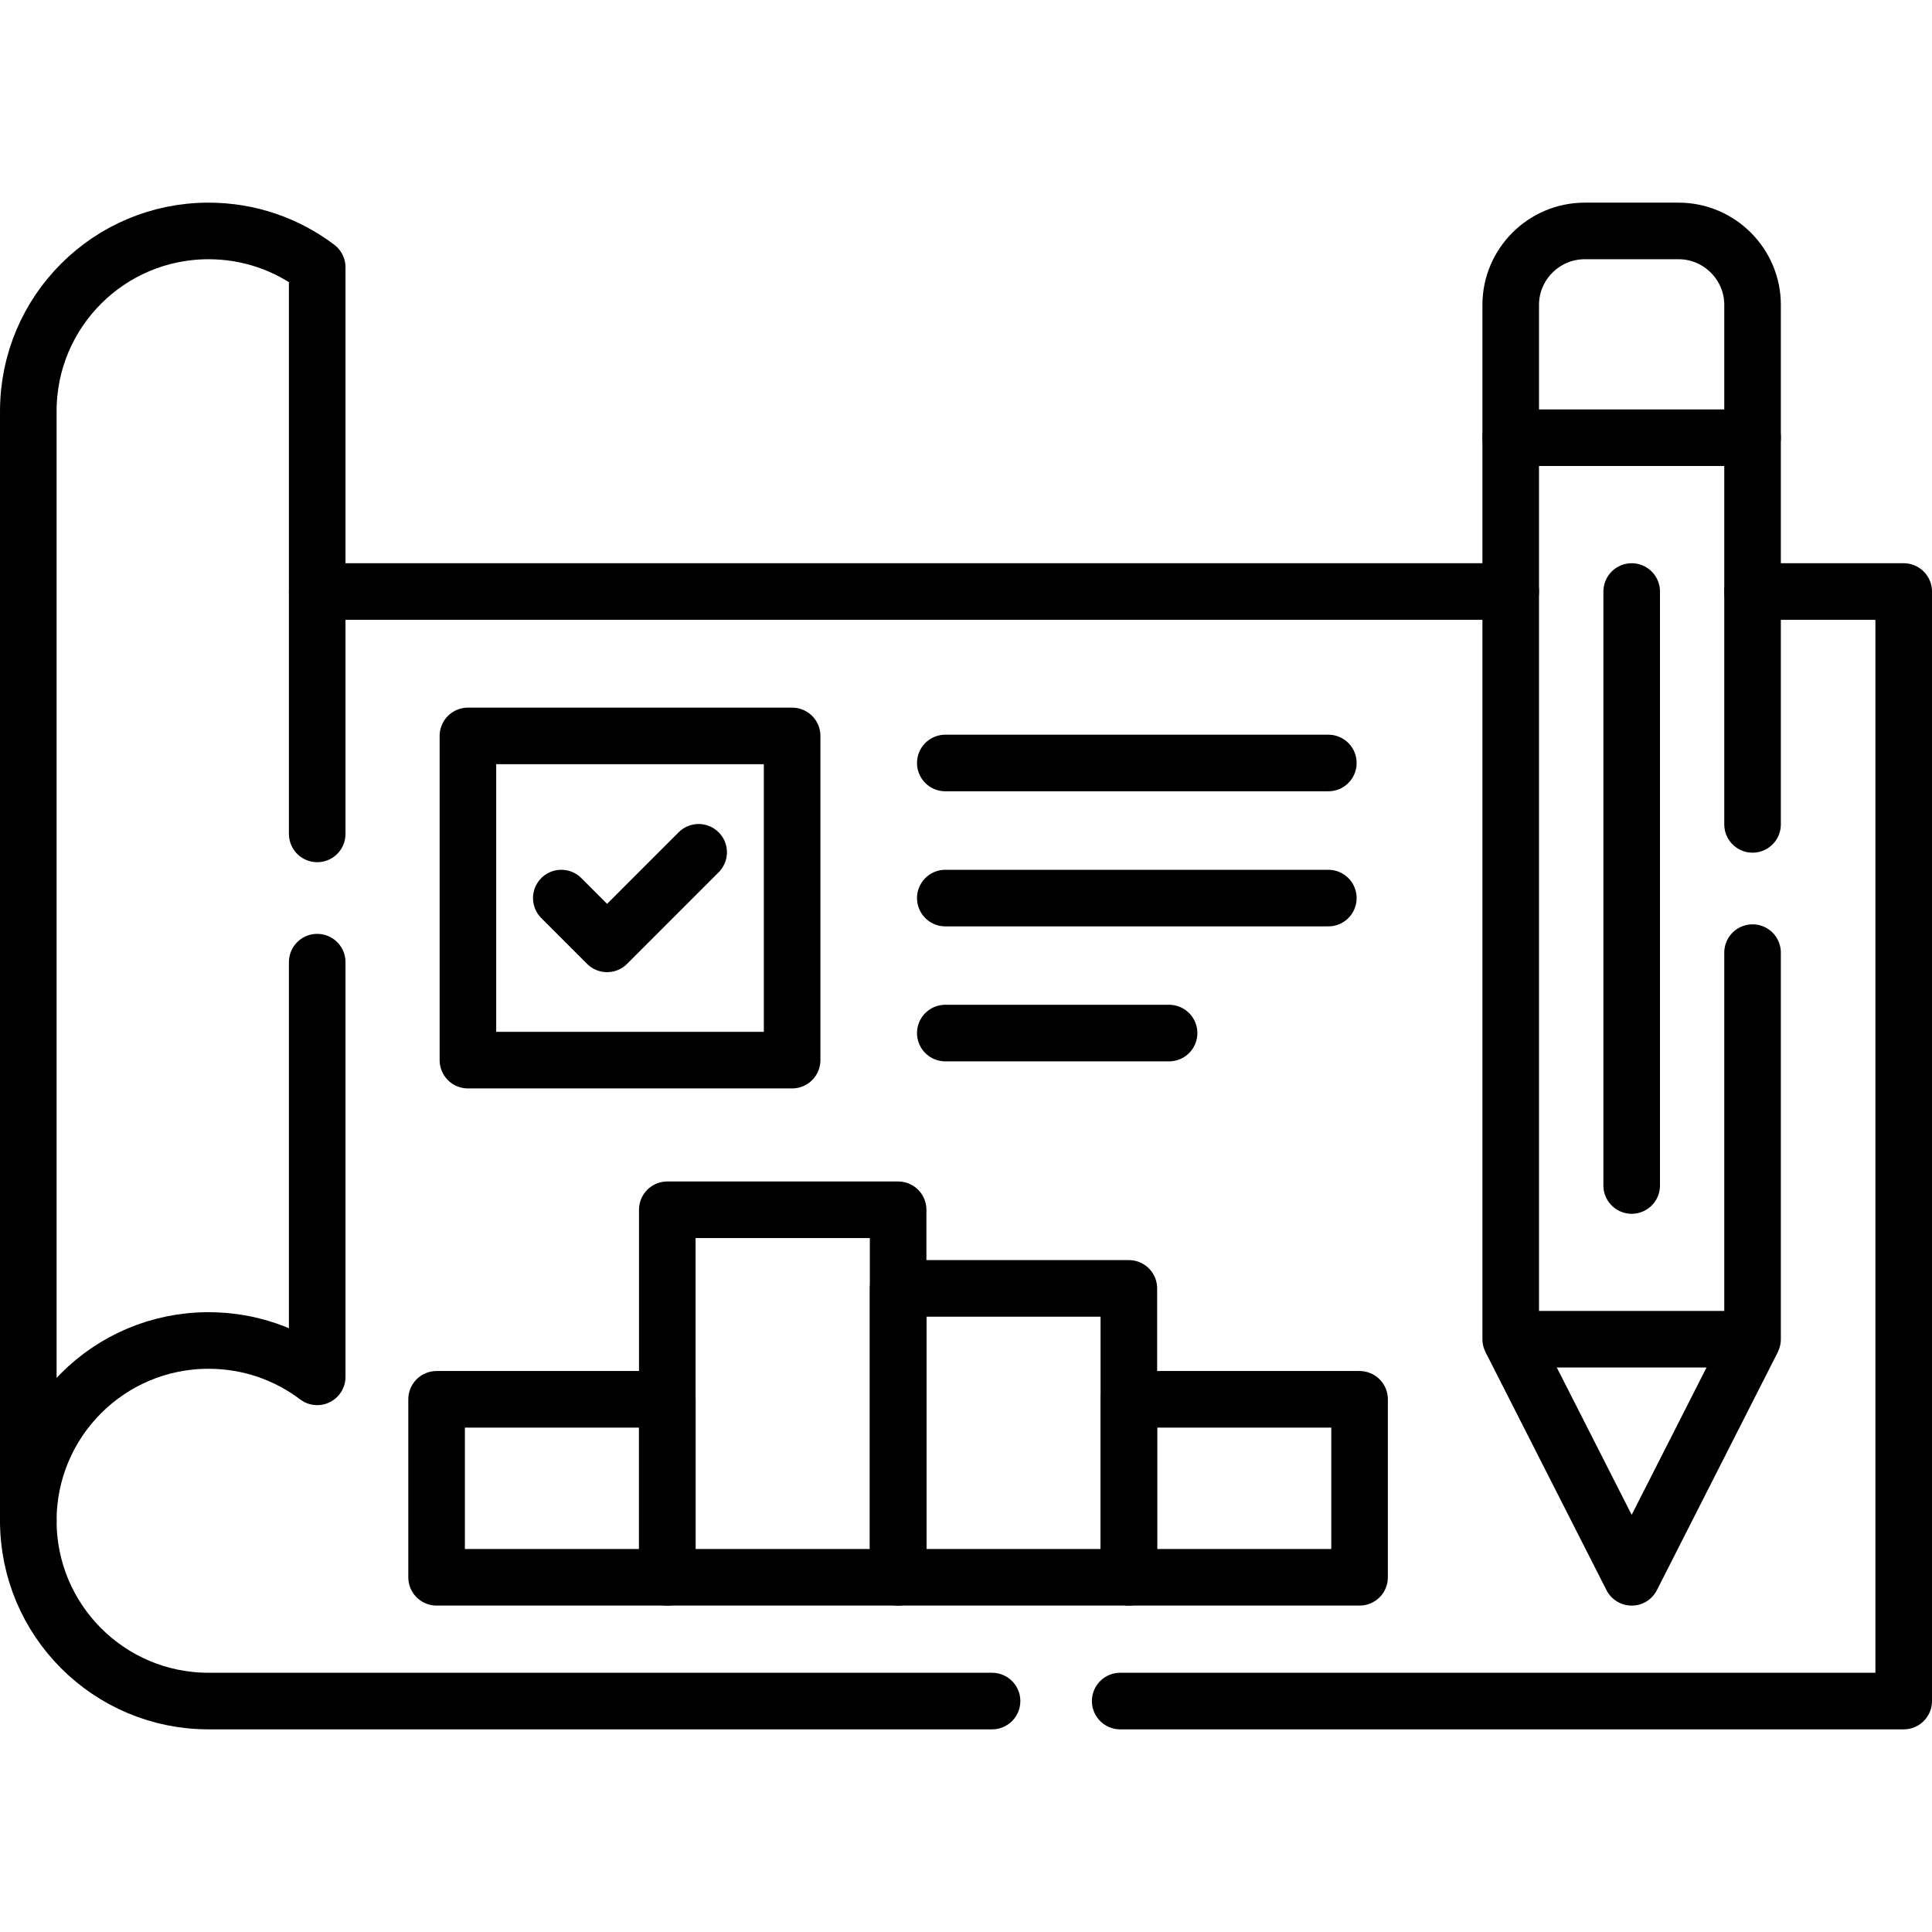
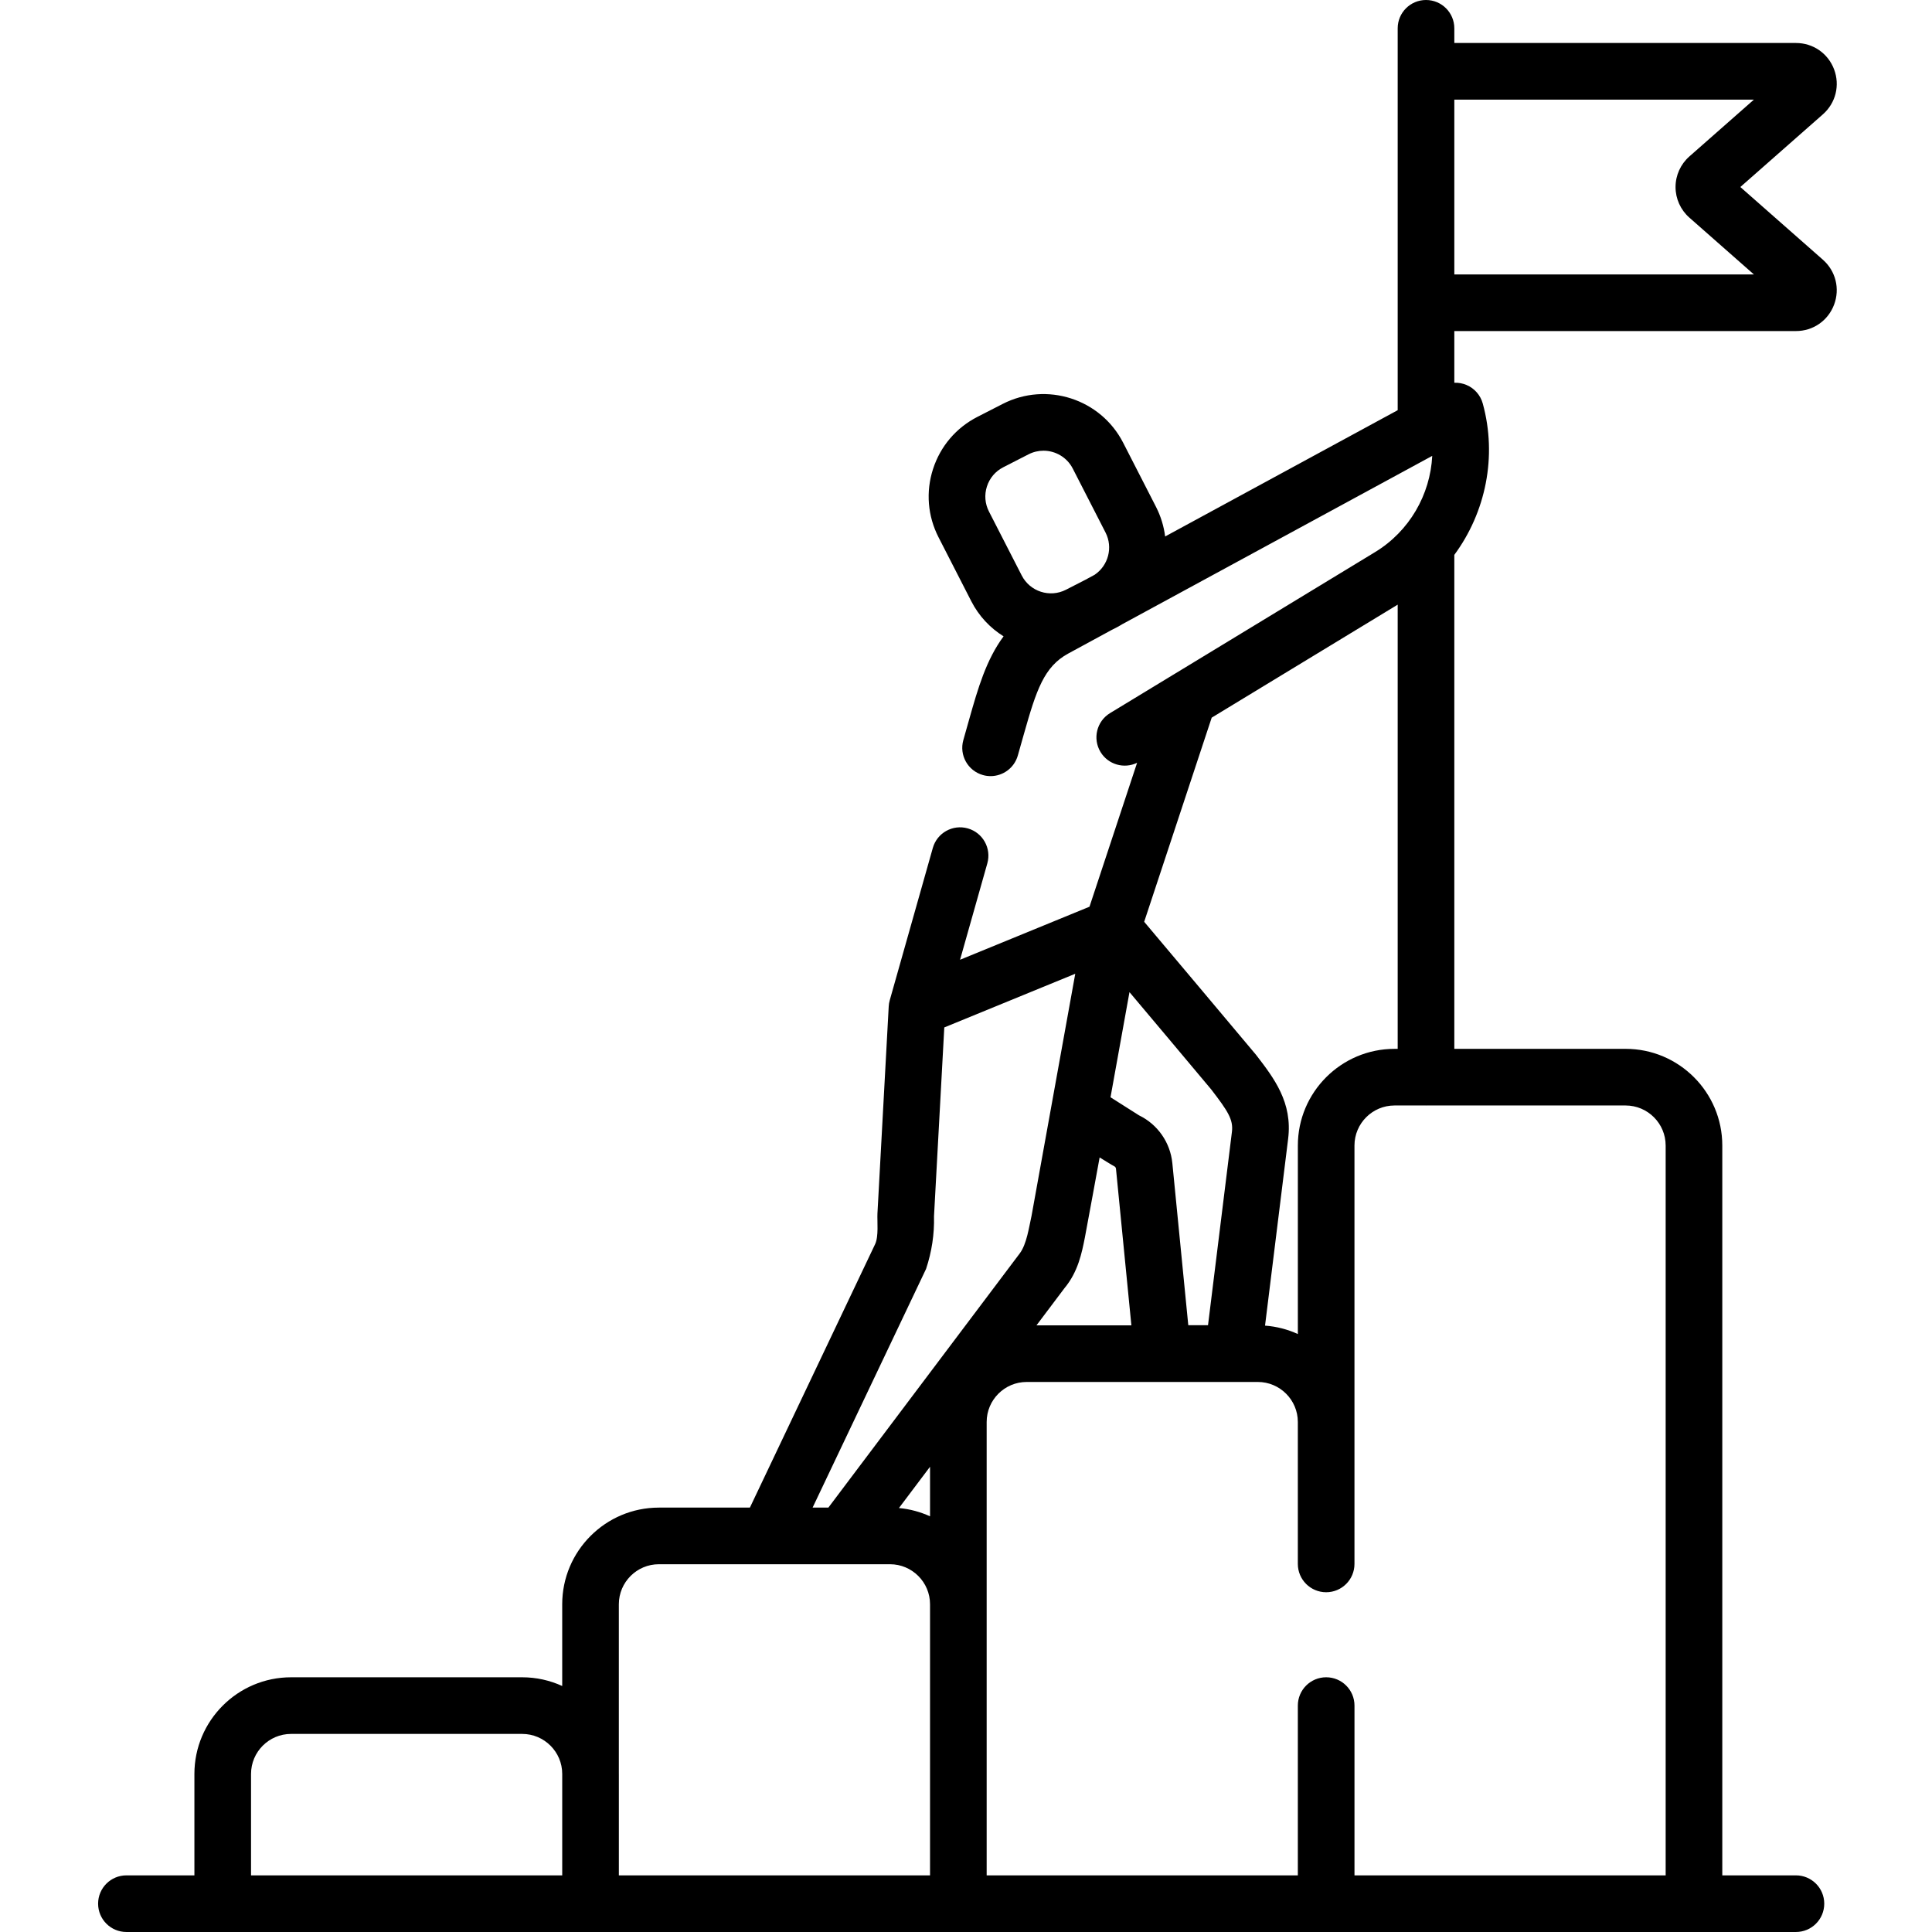
- <svg xmlns="http://www.w3.org/2000/svg" version="1.1" id="svg3642" xml:space="preserve" width="682.667" height="682.667" viewBox="0 0 682.667 682.667">
-   <defs id="defs3646">
-     <clipPath clipPathUnits="userSpaceOnUse" id="clipPath3656">
-       <path d="M 0,512 H 512 V 0 H 0 Z" id="path3654" />
-     </clipPath>
-   </defs>
-   <g id="g3648" transform="matrix(1.333333,0,0,-1.333333,0,682.6667)">
-     <g id="g3650">
-       <g id="g3652" clip-path="url(#clipPath3656)">
-         <g id="g3658" transform="translate(262.9023,61.2021)">
-           <path d="m 0,0 h -207.639 c -26.39,0 -47.763,21.401 -47.763,47.792 m 456.946,246.246 h 40.054 V 0 H 33.959 m -212.797,294.038 h 316.291" style="fill:none;stroke:#000000;stroke-width:14.995;stroke-linecap:round;stroke-linejoin:round;stroke-miterlimit:10;stroke-dasharray:none;stroke-opacity:1" id="path3660" />
-         </g>
-         <g id="g3662" transform="translate(84.064,291.0078)">
-           <path d="m 0,0 v 150.151 c -8.022,6.067 -17.972,9.639 -28.8,9.639 -26.391,0 -47.764,-21.374 -47.764,-47.764 v -294.04 c 0,26.391 21.373,47.765 47.764,47.765 10.828,0 20.778,-3.571 28.8,-9.638 v 109.899" style="fill:none;stroke:#000000;stroke-width:14.995;stroke-linecap:round;stroke-linejoin:round;stroke-miterlimit:10;stroke-dasharray:none;stroke-opacity:1" id="path3664" />
-         </g>
-         <path d="m 124.004,231.055 h 85.918 v 85.918 h -85.918 z" style="fill:none;stroke:#000000;stroke-width:14.995;stroke-linecap:round;stroke-linejoin:round;stroke-miterlimit:10;stroke-dasharray:none;stroke-opacity:1" id="path3666" />
-         <g id="g3668" transform="translate(352.0239,274)">
-           <path d="m 0,0 h -101.509 m 59.301,-35.773 h -59.301 M 0,35.801 h -101.509" style="fill:none;stroke:#000000;stroke-width:14.995;stroke-linecap:round;stroke-linejoin:round;stroke-miterlimit:10;stroke-dasharray:none;stroke-opacity:1" id="path3670" />
-         </g>
-         <g id="g3672" transform="translate(464.4463,293.5303)">
-           <path d="m 0,0 v 102.474 m -64.091,0 V -136.432 H 0 v 102.445" style="fill:none;stroke:#000000;stroke-width:14.995;stroke-linecap:round;stroke-linejoin:round;stroke-miterlimit:10;stroke-dasharray:none;stroke-opacity:1" id="path3674" />
-         </g>
-         <g id="g3676" transform="translate(400.7231,156.3613)">
-           <path d="m 0,0 31.691,-62.362 31.607,62.22" style="fill:none;stroke:#000000;stroke-width:14.995;stroke-linecap:round;stroke-linejoin:round;stroke-miterlimit:10;stroke-dasharray:none;stroke-opacity:1" id="path3678" />
-         </g>
-         <g id="g3680" transform="translate(464.4463,396.0039)">
-           <path d="m 0,0 v 35.206 c 0,10.772 -8.815,19.588 -19.587,19.588 h -24.889 c -10.8,0 -19.615,-8.816 -19.615,-19.588 V 0 Z" style="fill:none;stroke:#000000;stroke-width:14.995;stroke-linecap:round;stroke-linejoin:round;stroke-miterlimit:10;stroke-dasharray:none;stroke-opacity:1" id="path3682" />
-         </g>
-         <path d="m 115.699,93.999 h 61.143 v 47.169 h -61.143 z" style="fill:none;stroke:#000000;stroke-width:14.995;stroke-linecap:round;stroke-linejoin:round;stroke-miterlimit:10;stroke-dasharray:none;stroke-opacity:1" id="path3684" />
-         <path d="m 176.841,93.999 h 61.172 v 97.399 h -61.172 z" style="fill:none;stroke:#000000;stroke-width:14.995;stroke-linecap:round;stroke-linejoin:round;stroke-miterlimit:10;stroke-dasharray:none;stroke-opacity:1" id="path3686" />
-         <path d="m 238.014,93.999 h 61.144 v 76.564 h -61.144 z" style="fill:none;stroke:#000000;stroke-width:14.995;stroke-linecap:round;stroke-linejoin:round;stroke-miterlimit:10;stroke-dasharray:none;stroke-opacity:1" id="path3688" />
-         <path d="m 299.157,93.999 h 61.144 v 47.169 h -61.144 z" style="fill:none;stroke:#000000;stroke-width:14.995;stroke-linecap:round;stroke-linejoin:round;stroke-miterlimit:10;stroke-dasharray:none;stroke-opacity:1" id="path3690" />
-         <g id="g3692" transform="translate(432.4146,355.2402)">
-           <path d="M 0,0 V -157.407" style="fill:none;stroke:#000000;stroke-width:14.995;stroke-linecap:round;stroke-linejoin:round;stroke-miterlimit:10;stroke-dasharray:none;stroke-opacity:1" id="path3694" />
-         </g>
-         <g id="g3696" transform="translate(148.7505,274)">
-           <path d="M 0,0 12.132,-12.133 36.396,12.132" style="fill:none;stroke:#000000;stroke-width:14.995;stroke-linecap:round;stroke-linejoin:round;stroke-miterlimit:10;stroke-dasharray:none;stroke-opacity:1" id="path3698" />
-         </g>
-       </g>
-     </g>
-   </g>
+ <svg xmlns="http://www.w3.org/2000/svg" height="512pt" viewBox="-26 0 512 512.001" width="512pt">
+   <path d="m457.086 68.828-21.879-19.266 21.879-19.262c3.402-3 4.566-7.676 2.969-11.918-1.605-4.246-5.57-6.988-10.105-6.988h-90.539v-3.891c0-4.145-3.359-7.504-7.504-7.504s-7.504 3.359-7.504 7.504v101.203l-61.629 33.465c-.34-2.711-1.152-5.375-2.438-7.883l-8.684-16.953c-5.961-11.641-20.281-16.254-31.914-10.297l-6.715 3.438c-5.641 2.891-9.816 7.797-11.762 13.828-1.945 6.027-1.426 12.453 1.465 18.09l8.684 16.957c2.027 3.957 5.023 7.09 8.547 9.285-4.609 6.207-6.797 13.84-9.047 21.77l-1.617 5.727c-1.129 3.988 1.191 8.137 5.18 9.262.68.195 1.367.285 2.043.285 3.273 0 6.281-2.156 7.219-5.465l1.617-5.715c3.289-11.598 5.309-17.809 11.738-21.301l11.527-6.262 1.422-.727c.473-.242.914-.516 1.363-.785l82.156-44.613c-.52 10.27-6.047 19.973-15.148 25.5l-53.426 32.461c-.062.035-.125.07-.184.109l-16.629 10.102c-3.539 2.152-4.668 6.77-2.516 10.312 2.027 3.34 6.246 4.527 9.688 2.852l-12.617 38.141-9.223 3.781-25.078 10.277 7.227-25.547c1.125-3.988-1.191-8.137-5.18-9.266-3.992-1.133-8.137 1.191-9.266 5.18l-11.418 40.379c-.148.52-.246 1.09-.27 1.633l-2.988 54.891c-.09 2.094.355 6.051-.613 8.094l-33.188 69.82h-24.117c-14.129 0-25.621 11.492-25.621 25.617v21.66c-3.234-1.48-6.824-2.309-10.609-2.309h-61.246c-14.125 0-25.617 11.488-25.617 25.617v26.875h-18.016c-4.145 0-7.504 3.359-7.504 7.504 0 4.145 3.359 7.504 7.504 7.504h442.438c4.145 0 7.504-3.359 7.504-7.504 0-4.145-3.359-7.504-7.504-7.504h-19.516v-193.418c0-14.125-11.492-25.617-25.617-25.617h-45.398v-130.91c8.32-11.277 11.402-26.059 7.539-40.105-.605-2.207-2.188-4.02-4.297-4.914-1.035-.441-2.145-.637-3.242-.594v-13.699h90.535c4.539 0 8.504-2.742 10.105-6.984 1.602-4.242.438-8.922-2.965-11.922zm-221.539 60.086c.715-2.215 2.246-4.02 4.316-5.078l6.715-3.438c1.266-.648 2.617-.957 3.953-.957 3.164 0 6.223 1.73 7.762 4.734l8.688 16.957c2.027 3.961.715 8.762-2.891 11.188l-2.445 1.324-5.16 2.645c-4.27 2.188-9.527.492-11.715-3.781l-8.688-16.953c-1.059-2.07-1.25-4.43-.535-6.641zm-15.078 272.926c-2.551-1.164-5.324-1.926-8.238-2.195l8.238-10.941zm35.629-60.465c3.609-4.324 4.605-9.375 5.41-13.445.203-.969 3.906-21.195 3.906-21.195s3.504 2.184 3.871 2.34c.254.113.434.363.461.656l4.082 41.496h-25.148zm44.375-41.418-6.336 51.234h-5.23l-4.223-42.93c-.539-5.5-3.906-10.301-8.84-12.688l-7.547-4.785 5.027-27.863s21.18 25.16 21.672 25.801c4.383 5.699 5.883 7.98 5.477 11.23zm-81.055 36.316c1.516-4.562 2.219-9.207 2.102-13.93l2.727-50.062 34.707-14.223-6.309 34.945c-.02.094-.039.191-.051.285l-5.219 28.895c-.68 2.992-1.273 7.531-3.141 9.996l-50.707 67.352h-4.18zm-178.891 133.84c0-5.848 4.758-10.605 10.609-10.605h61.246c5.852 0 10.613 4.758 10.613 10.605v26.879h-82.469zm97.473 0v-44.965c0-5.852 4.762-10.609 10.613-10.609h61.246c5.852 0 10.609 4.758 10.609 10.609v71.844h-82.465v-26.879zm277.418-166.539v193.418h-82.465v-44.992c0-4.145-3.359-7.504-7.504-7.504-4.148 0-7.508 3.359-7.508 7.504v44.992h-82.465v-120.152c0-5.848 4.758-10.605 10.609-10.605h61.246c5.852 0 10.609 4.758 10.609 10.605v37.617c0 4.145 3.359 7.504 7.504 7.504 4.148 0 7.504-3.359 7.504-7.504v-110.883c0-5.852 4.762-10.609 10.613-10.609h8.266c.023 0 .051.004.078.004.023 0 .051-.004.074-.004h52.824c5.852 0 10.613 4.762 10.613 10.609zm-71.855-25.617c-14.125 0-25.617 11.492-25.617 25.617v49.961c-2.688-1.227-5.617-2.004-8.699-2.23l6.121-49.5c1.203-9.648-3.719-16.043-8.477-22.23-.504-.656-29.672-35.289-29.672-35.289l17.895-54.102 49.289-29.945v117.719zm15.848-205.234v-46.316h79.387l-17.098 15.055c-2.328 2.051-3.664 5.004-3.664 8.105 0 3.102 1.336 6.055 3.664 8.105l17.098 15.055h-79.387zm0 0" />
</svg>
